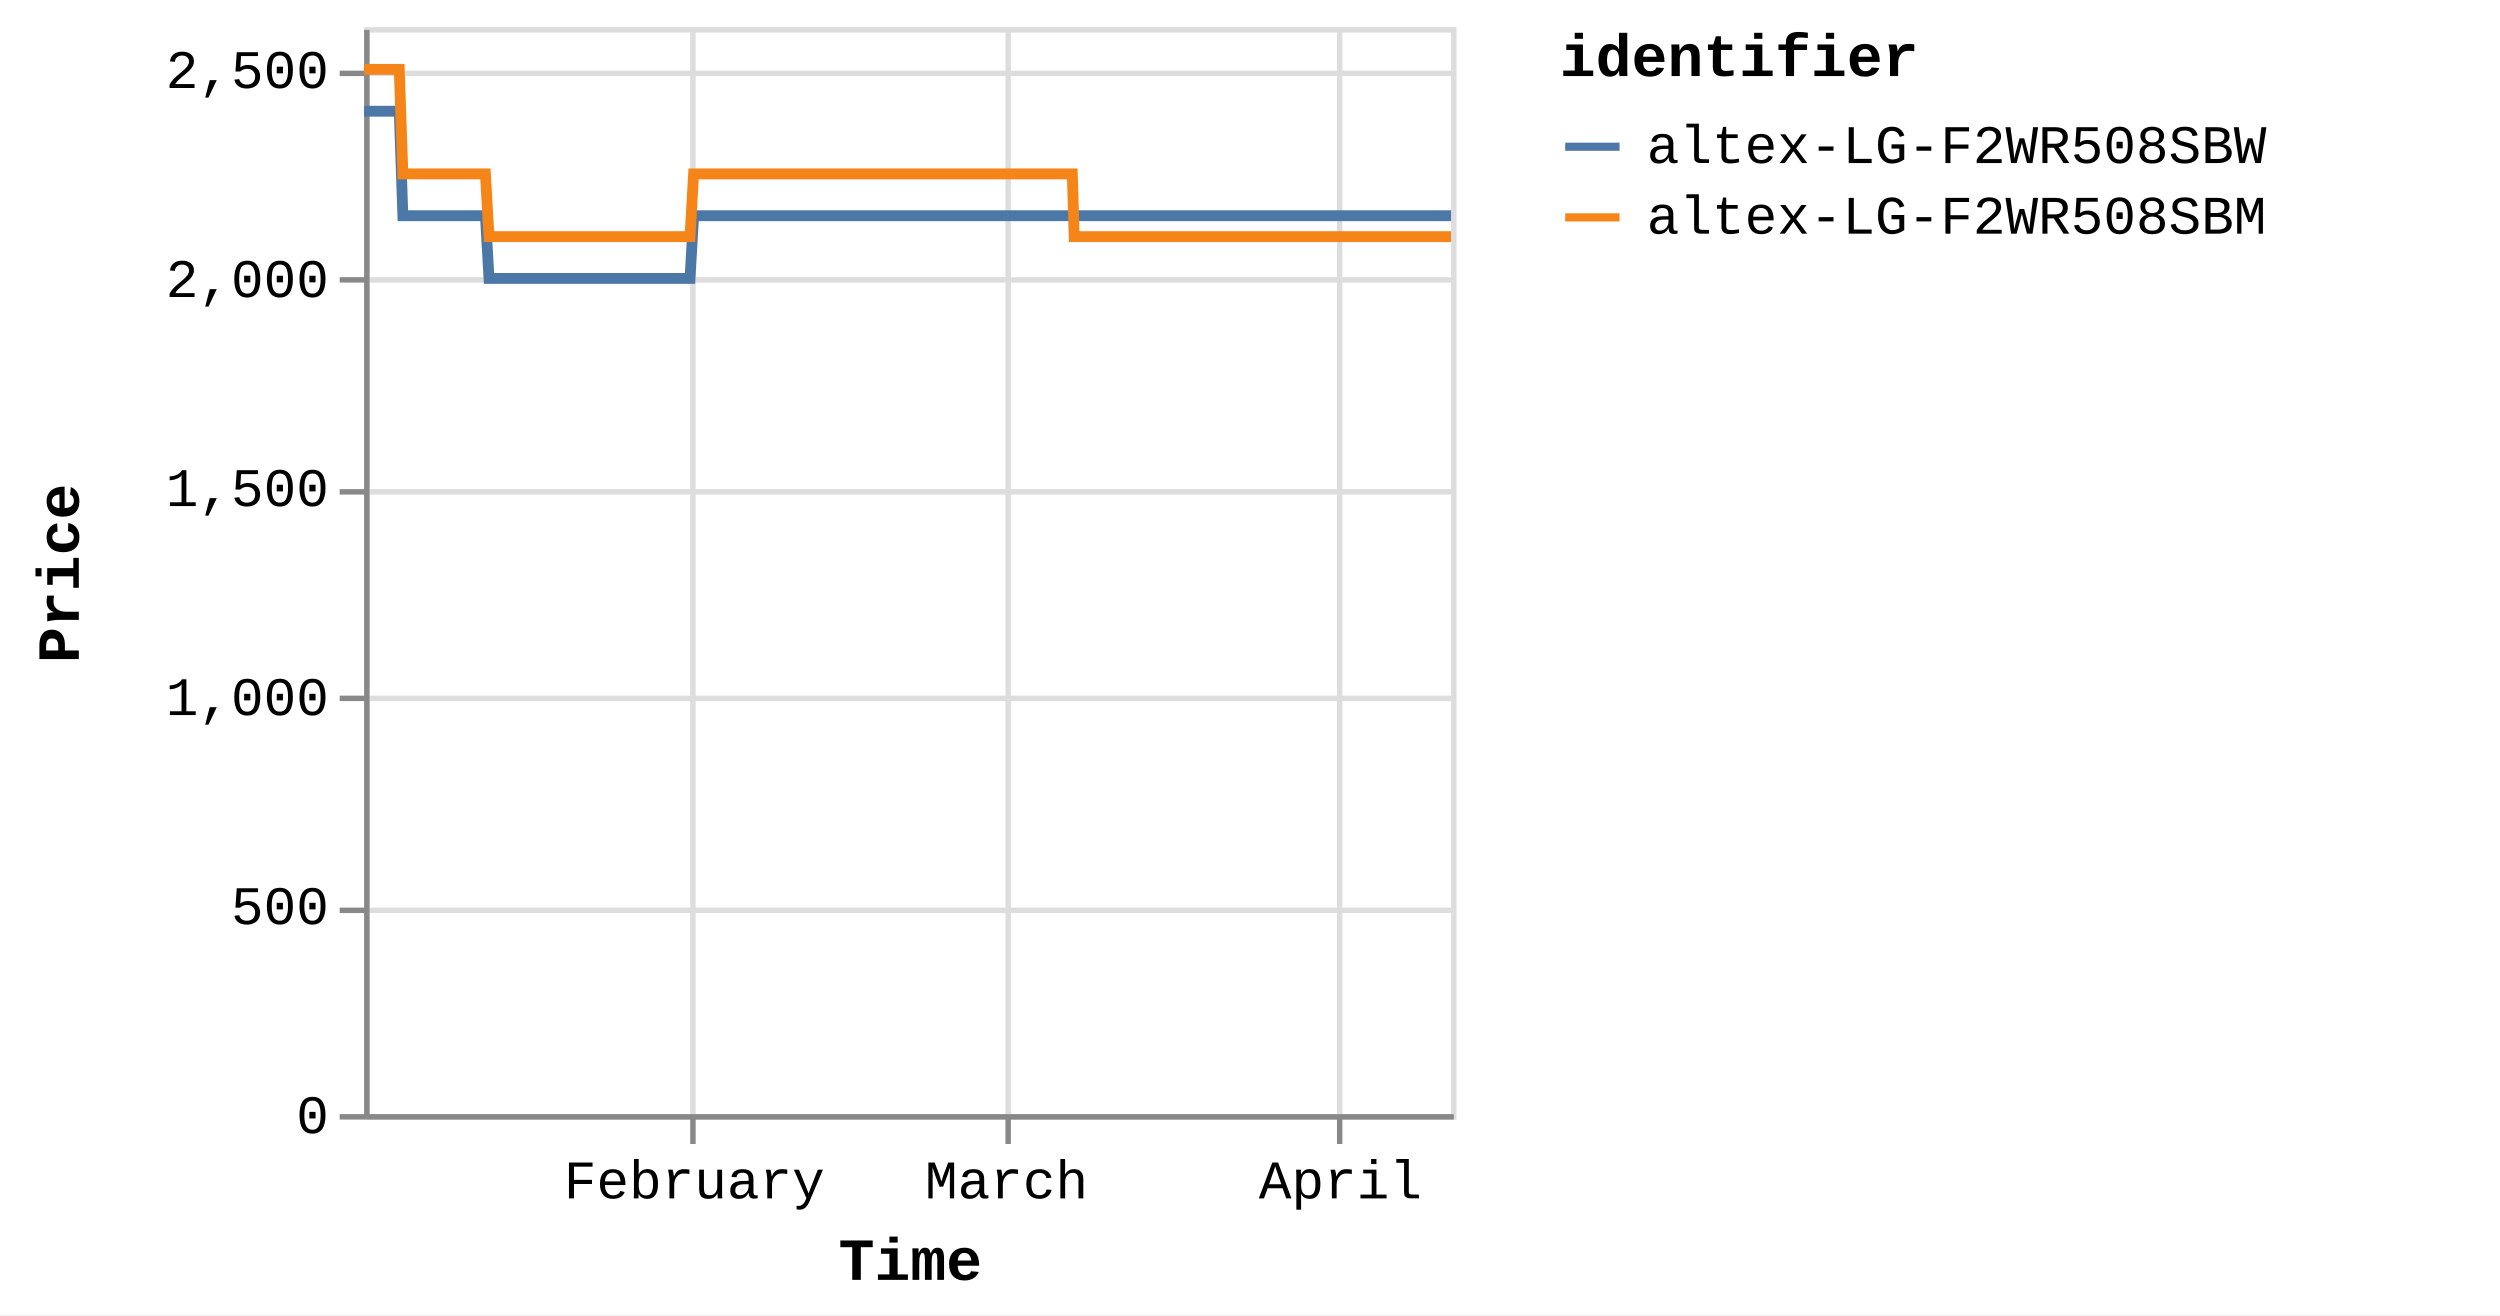
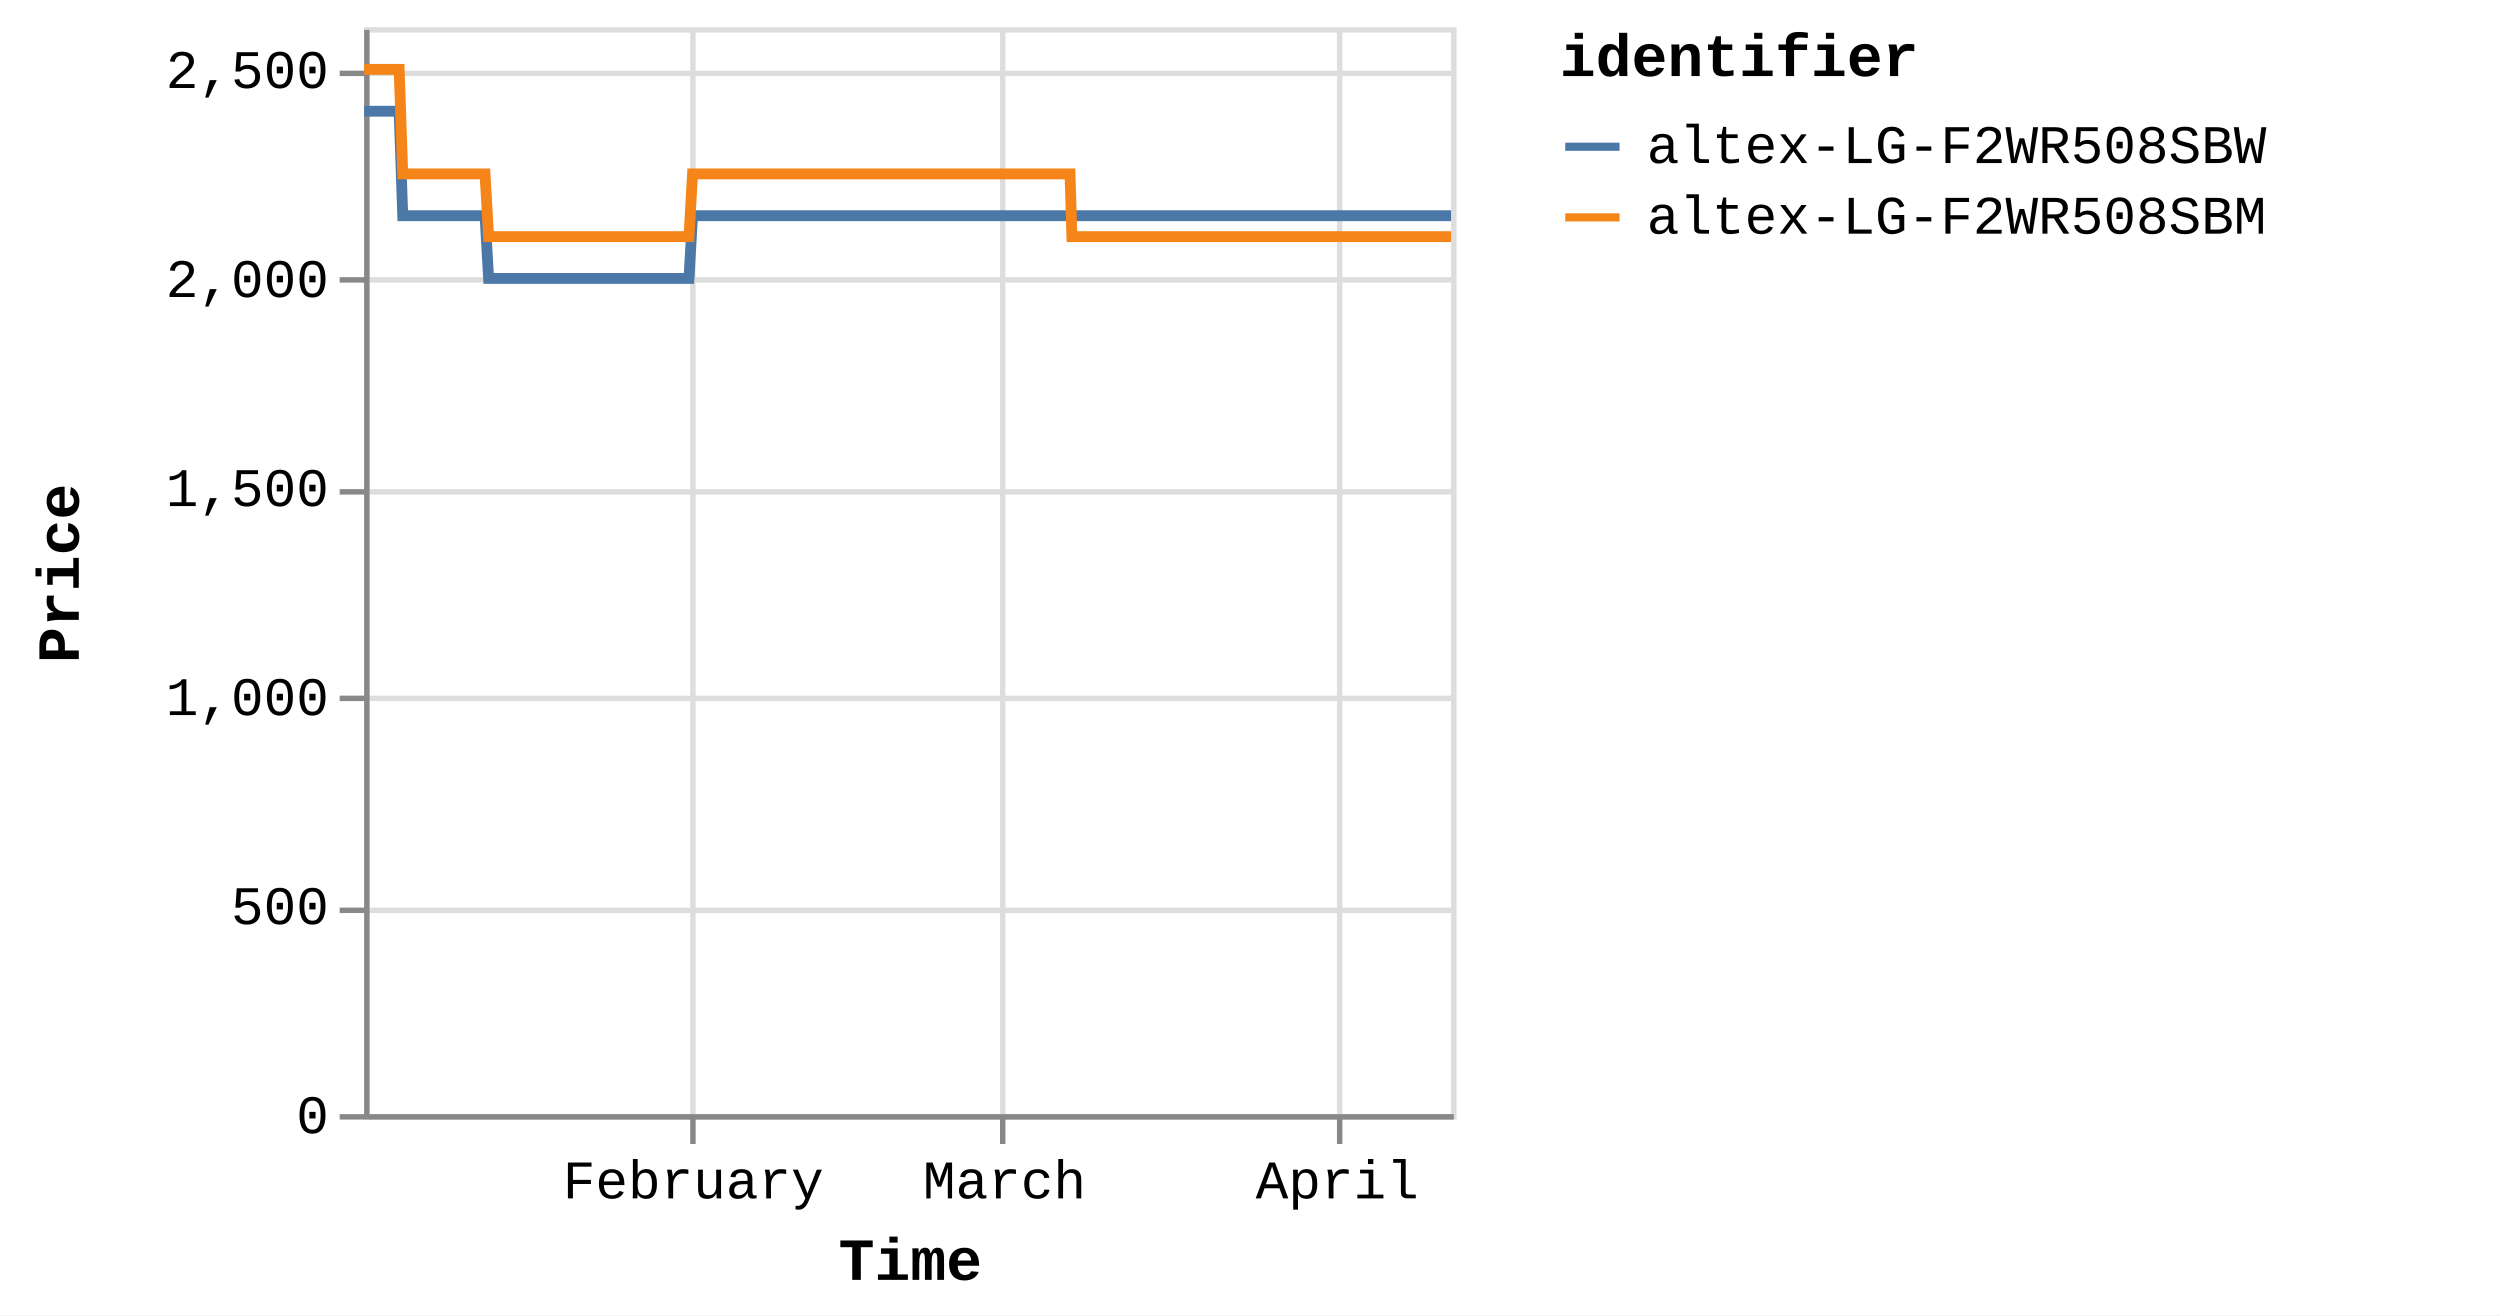
<svg xmlns="http://www.w3.org/2000/svg" version="1.1" class="marks" width="460" height="242" viewBox="0 0 460 242">
  <rect width="460" height="242" fill="white" />
  <g fill="none" stroke-miterlimit="10" transform="translate(67,5)">
    <g class="mark-group role-frame root" role="graphics-object" aria-roledescription="group mark container">
      <g transform="translate(0,0)">
        <path class="background" aria-hidden="true" d="M0.5,0.5h200v200h-200Z" stroke="#ddd" />
        <g>
          <g class="mark-group role-axis" aria-hidden="true">
            <g transform="translate(0.5,200.5)">
              <path class="background" aria-hidden="true" d="M0,0h0v0h0Z" pointer-events="none" />
              <g>
                <g class="mark-rule role-axis-grid" pointer-events="none">
                  <line transform="translate(60,-200)" x2="0" y2="200" stroke="#ddd" stroke-width="1" opacity="1" />
-                   <line transform="translate(118,-200)" x2="0" y2="200" stroke="#ddd" stroke-width="1" opacity="1" />
+                   <line transform="translate(117,-200)" x2="0" y2="200" stroke="#ddd" stroke-width="1" opacity="1" />
                  <line transform="translate(179,-200)" x2="0" y2="200" stroke="#ddd" stroke-width="1" opacity="1" />
                </g>
              </g>
              <path class="foreground" aria-hidden="true" d="" pointer-events="none" display="none" />
            </g>
          </g>
          <g class="mark-group role-axis" aria-hidden="true">
            <g transform="translate(0.5,0.5)">
              <path class="background" aria-hidden="true" d="M0,0h0v0h0Z" pointer-events="none" />
              <g>
                <g class="mark-rule role-axis-grid" pointer-events="none">
                  <line transform="translate(0,200)" x2="200" y2="0" stroke="#ddd" stroke-width="1" opacity="1" />
                  <line transform="translate(0,162)" x2="200" y2="0" stroke="#ddd" stroke-width="1" opacity="1" />
                  <line transform="translate(0,123)" x2="200" y2="0" stroke="#ddd" stroke-width="1" opacity="1" />
                  <line transform="translate(0,85)" x2="200" y2="0" stroke="#ddd" stroke-width="1" opacity="1" />
                  <line transform="translate(0,46)" x2="200" y2="0" stroke="#ddd" stroke-width="1" opacity="1" />
                  <line transform="translate(0,8)" x2="200" y2="0" stroke="#ddd" stroke-width="1" opacity="1" />
                </g>
              </g>
              <path class="foreground" aria-hidden="true" d="" pointer-events="none" display="none" />
            </g>
          </g>
-           <g class="mark-group role-axis" role="graphics-symbol" aria-roledescription="axis" aria-label="X-axis titled 'Time' for a time scale with values from Monday, 01 January 2024, 2:19:43 PM to Thursday, 11 April 2024, 12:49:28 PM">
+           <g class="mark-group role-axis" role="graphics-symbol" aria-roledescription="axis" aria-label="X-axis titled 'Time' for a time scale with values from Monday, 01 January 2024, 2:19:43 PM to Thursday, 11 April 2024, 8:39:11 PM">
            <g transform="translate(0.5,200.5)">
              <path class="background" aria-hidden="true" d="M0,0h0v0h0Z" pointer-events="none" />
              <g>
                <g class="mark-rule role-axis-tick" pointer-events="none">
                  <line transform="translate(60,0)" x2="0" y2="5" stroke="#888" stroke-width="1" opacity="1" />
-                   <line transform="translate(118,0)" x2="0" y2="5" stroke="#888" stroke-width="1" opacity="1" />
+                   <line transform="translate(117,0)" x2="0" y2="5" stroke="#888" stroke-width="1" opacity="1" />
                  <line transform="translate(179,0)" x2="0" y2="5" stroke="#888" stroke-width="1" opacity="1" />
                </g>
                <g class="mark-text role-axis-label" pointer-events="none">
-                   <text text-anchor="middle" transform="translate(60.24128,15)" font-family="Liberation Mono" font-size="10px" fill="#000" opacity="1">February</text>
-                   <text text-anchor="middle" transform="translate(117.7027,15)" font-family="Liberation Mono" font-size="10px" fill="#000" opacity="1">March</text>
-                   <text text-anchor="middle" transform="translate(179.1269,15)" font-family="Liberation Mono" font-size="10px" fill="#000" opacity="1">April</text>
+                   <text text-anchor="middle" transform="translate(60.04723,15)" font-family="Liberation Mono" font-size="10px" fill="#000" opacity="1">February</text>
+                   <text text-anchor="middle" transform="translate(117.3235,15)" font-family="Liberation Mono" font-size="10px" fill="#000" opacity="1">March</text>
+                   <text text-anchor="middle" transform="translate(178.5499,15)" font-family="Liberation Mono" font-size="10px" fill="#000" opacity="1">April</text>
                </g>
                <g class="mark-rule role-axis-domain" pointer-events="none">
                  <line transform="translate(0,0)" x2="200" y2="0" stroke="#888" stroke-width="1" opacity="1" />
                </g>
                <g class="mark-text role-axis-title" pointer-events="none">
                  <text text-anchor="middle" transform="translate(100,30)" font-family="Liberation Mono" font-size="11px" font-weight="bold" fill="#000" opacity="1">Time</text>
                </g>
              </g>
              <path class="foreground" aria-hidden="true" d="" pointer-events="none" display="none" />
            </g>
          </g>
          <g class="mark-group role-axis" role="graphics-symbol" aria-roledescription="axis" aria-label="Y-axis titled 'Price' for a linear scale with values from 0 to 2,600">
            <g transform="translate(0.5,0.5)">
              <path class="background" aria-hidden="true" d="M0,0h0v0h0Z" pointer-events="none" />
              <g>
                <g class="mark-rule role-axis-tick" pointer-events="none">
                  <line transform="translate(0,200)" x2="-5" y2="0" stroke="#888" stroke-width="1" opacity="1" />
                  <line transform="translate(0,162)" x2="-5" y2="0" stroke="#888" stroke-width="1" opacity="1" />
                  <line transform="translate(0,123)" x2="-5" y2="0" stroke="#888" stroke-width="1" opacity="1" />
                  <line transform="translate(0,85)" x2="-5" y2="0" stroke="#888" stroke-width="1" opacity="1" />
                  <line transform="translate(0,46)" x2="-5" y2="0" stroke="#888" stroke-width="1" opacity="1" />
                  <line transform="translate(0,8)" x2="-5" y2="0" stroke="#888" stroke-width="1" opacity="1" />
                </g>
                <g class="mark-text role-axis-label" pointer-events="none">
                  <text text-anchor="end" transform="translate(-7,203)" font-family="Liberation Mono" font-size="10px" fill="#000" opacity="1">0</text>
                  <text text-anchor="end" transform="translate(-7,164.5385)" font-family="Liberation Mono" font-size="10px" fill="#000" opacity="1">500</text>
                  <text text-anchor="end" transform="translate(-7,126.0769)" font-family="Liberation Mono" font-size="10px" fill="#000" opacity="1">1,000</text>
                  <text text-anchor="end" transform="translate(-7,87.61538)" font-family="Liberation Mono" font-size="10px" fill="#000" opacity="1">1,500</text>
                  <text text-anchor="end" transform="translate(-7,49.15385)" font-family="Liberation Mono" font-size="10px" fill="#000" opacity="1">2,000</text>
                  <text text-anchor="end" transform="translate(-7,10.69231)" font-family="Liberation Mono" font-size="10px" fill="#000" opacity="1">2,500</text>
                </g>
                <g class="mark-rule role-axis-domain" pointer-events="none">
                  <line transform="translate(0,200)" x2="0" y2="-200" stroke="#888" stroke-width="1" opacity="1" />
                </g>
                <g class="mark-text role-axis-title" pointer-events="none">
                  <text text-anchor="middle" transform="translate(-51,100) rotate(-90) translate(0,-2)" font-family="Liberation Mono" font-size="11px" font-weight="bold" fill="#000" opacity="1">Price</text>
                </g>
              </g>
              <path class="foreground" aria-hidden="true" d="" pointer-events="none" display="none" />
            </g>
          </g>
          <g class="mark-group role-scope pathgroup" role="graphics-object" aria-roledescription="group mark container">
            <g transform="translate(0,0)">
              <path class="background" aria-hidden="true" d="M0,0h200v200h-200Z" />
              <g>
                <g class="mark-line role-mark marks" role="graphics-object" aria-roledescription="line mark container">
-                   <path aria-label="Time: Jan 01, 2024; Price: 2399; identifier: altex-LG-F2WR508SBW" role="graphics-symbol" aria-roledescription="line mark" d="M0,15.462L0.207,15.462L0.521,15.462L1.182,15.462L1.512,15.462L1.859,15.462L2.175,15.462L2.502,15.462L3.163,15.462L3.494,15.462L3.841,15.462L4.157,15.462L4.483,15.462L5.145,15.462L5.475,15.462L5.822,15.462L6.14,15.462L6.466,15.462L7.127,34.692L7.457,34.692L7.804,34.692L8.121,34.692L8.447,34.692L9.108,34.692L9.438,34.692L9.784,34.692L10.101,34.692L10.428,34.692L11.091,34.692L11.419,34.692L11.765,34.692L12.082,34.692L12.41,34.692L13.072,34.692L13.403,34.692L13.75,34.692L14.066,34.692L14.391,34.692L15.054,34.692L15.384,34.692L15.735,34.692L16.048,34.692L16.372,34.692L17.035,34.692L17.365,34.692L17.713,34.692L18.028,34.692L18.354,34.692L19.016,34.692L19.346,34.692L19.695,34.692L20.011,34.692L20.335,34.692L20.997,34.692L21.328,34.692L21.675,34.692L21.991,34.692L22.317,34.692L22.978,46.231L23.307,46.231L23.653,46.231L23.971,46.231L24.298,46.231L24.961,46.231L25.289,46.231L25.635,46.231L25.952,46.231L26.279,46.231L26.942,46.231L27.273,46.231L27.622,46.231L27.937,46.231L28.261,46.231L28.923,46.231L29.255,46.231L29.602,46.231L29.919,46.231L30.242,46.231L30.904,46.231L31.236,46.231L31.584,46.231L31.899,46.231L32.224,46.231L32.885,46.231L33.216,46.231L33.564,46.231L33.88,46.231L34.206,46.231L34.867,46.231L35.198,46.231L35.546,46.231L35.863,46.231L36.187,46.231L36.849,46.231L37.177,46.231L37.524,46.231L37.842,46.231L38.169,46.231L38.829,46.231L39.159,46.231L39.505,46.231L39.822,46.231L40.15,46.231L40.813,46.231L41.144,46.231L41.493,46.231L41.806,46.231L42.131,46.231L42.793,46.231L43.125,46.231L43.473,46.231L43.789,46.231L44.112,46.231L44.775,46.231L45.106,46.231L45.455,46.231L45.77,46.231L46.094,46.231L46.757,46.231L47.087,46.231L47.436,46.231L47.753,46.231L48.075,46.231L48.737,46.231L49.068,46.231L49.41,46.231L49.727,46.231L50.058,46.231L50.717,46.231L51.048,46.231L51.387,46.231L51.708,46.231L52.038,46.231L52.699,46.231L53.029,46.231L53.37,46.231L53.689,46.231L54.02,46.231L54.68,46.231L55.011,46.231L55.354,46.231L55.671,46.231L56.001,46.231L56.661,46.231L56.992,46.231L57.335,46.231L57.657,46.231L57.982,46.231L58.642,46.231L58.973,46.231L59.317,46.231L59.634,46.231L59.964,46.231L60.624,34.692L60.955,34.692L61.299,34.692L61.615,34.692L61.945,34.692L62.606,34.692L62.936,34.692L63.279,34.692L63.596,34.692L63.927,34.692L64.587,34.692L64.918,34.692L65.258,34.692L65.578,34.692L65.909,34.692L66.57,34.692L66.899,34.692L67.239,34.692L67.559,34.692L67.889,34.692L68.55,34.692L68.881,34.692L69.225,34.692L69.541,34.692L69.871,34.692L70.531,34.692L70.862,34.692L71.206,34.692L71.523,34.692L71.852,34.692L72.513,34.692L72.843,34.692L73.186,34.692L73.506,34.692L73.834,34.692L74.494,34.692L74.825,34.692L75.168,34.692L75.486,34.692L75.815,34.692L76.476,34.692L76.807,34.692L77.148,34.692L77.467,34.692L77.798,34.692L78.457,34.692L78.787,34.692L79.129,34.692L79.448,34.692L79.778,34.692L80.44,34.692L80.769,34.692L81.109,34.692L81.429,34.692L81.759,34.692L82.42,34.692L82.75,34.692L83.095,34.692L83.411,34.692L83.741,34.692L84.401,34.692L84.732,34.692L85.075,34.692L85.397,34.692L85.722,34.692L86.383,34.692L86.713,34.692L87.057,34.692L87.375,34.692L87.703,34.692L88.694,34.692L89.038,34.692L89.355,34.692L89.686,34.692L90.346,34.692L90.676,34.692L91.019,34.692L91.338,34.692L91.667,34.692L92.328,34.692L92.657,34.692L92.998,34.692L93.318,34.692L93.648,34.692L94.309,34.692L94.64,34.692L94.98,34.692L95.3,34.692L95.63,34.692L96.29,34.692L96.621,34.692L96.965,34.692L97.285,34.692L97.611,34.692L98.272,34.692L98.602,34.692L98.944,34.692L99.263,34.692L99.593,34.692L100.253,34.692L100.583,34.692L100.927,34.692L101.245,34.692L101.574,34.692L102.234,34.692L102.564,34.692L102.908,34.692L103.226,34.692L103.556,34.692L104.216,34.692L104.546,34.692L104.888,34.692L105.206,34.692L105.538,34.692L106.197,34.692L106.527,34.692L106.867,34.692L107.188,34.692L107.517,34.692L108.178,34.692L108.509,34.692L108.849,34.692L109.171,34.692L109.499,34.692L110.16,34.692L110.491,34.692L110.834,34.692L111.152,34.692L111.481,34.692L112.141,34.692L112.472,34.692L112.815,34.692L113.133,34.692L113.462,34.692L114.123,34.692L114.453,34.692L114.796,34.692L115.115,34.692L115.444,34.692L116.104,34.692L116.434,34.692L116.776,34.692L117.095,34.692L117.425,34.692L118.085,34.692L118.417,34.692L118.759,34.692L119.077,34.692L119.407,34.692L120.067,34.692L120.398,34.692L120.74,34.692L121.058,34.692L121.388,34.692L122.049,34.692L122.378,34.692L122.719,34.692L123.039,34.692L123.37,34.692L124.06,34.692L124.511,34.692L124.709,34.692L125.023,34.692L125.351,34.692L126.011,34.692L126.341,34.692L126.687,34.692L127.003,34.692L127.332,34.692L127.993,34.692L128.326,34.692L128.668,34.692L128.986,34.692L129.314,34.692L129.974,34.692L130.305,34.692L130.648,34.692L130.965,34.692L131.296,34.692L131.956,34.692L132.291,34.692L132.629,34.692L132.946,34.692L133.276,34.692L133.937,34.692L134.268,34.692L134.607,34.692L134.929,34.692L135.258,34.692L135.918,34.692L136.251,34.692L136.589,34.692L136.91,34.692L137.239,34.692L137.901,34.692L138.23,34.692L138.575,34.692L138.893,34.692L139.221,34.692L139.882,34.692L140.212,34.692L140.556,34.692L140.875,34.692L141.202,34.692L141.863,34.692L142.195,34.692L142.538,34.692L142.854,34.692L143.184,34.692L143.844,34.692L144.175,34.692L144.519,34.692L144.836,34.692L145.165,34.692L145.825,34.692L146.158,34.692L146.499,34.692L146.817,34.692L147.146,34.692L147.807,34.692L148.139,34.692L148.48,34.692L148.798,34.692L149.129,34.692L149.788,34.692L150.121,34.692L150.46,34.692L150.779,34.692L151.11,34.692L151.77,34.692L152.1,34.692L152.447,34.692L152.764,34.692L153.093,34.692L153.752,34.692L154.082,34.692L154.425,34.692L154.746,34.692L155.072,34.692L155.733,34.692L156.064,34.692L156.407,34.692L156.728,34.692L157.055,34.692L157.714,34.692L158.046,34.692L158.39,34.692L158.71,34.692L159.035,34.692L159.696,34.692L160.026,34.692L160.37,34.692L160.688,34.692L161.017,34.692L161.677,34.692L162.007,34.692L162.35,34.692L162.668,34.692L162.998,34.692L163.659,34.692L163.989,34.692L164.333,34.692L164.649,34.692L164.979,34.692L165.64,34.692L165.97,34.692L166.314,34.692L166.632,34.692L166.961,34.692L167.621,34.692L167.954,34.692L168.296,34.692L168.615,34.692L168.942,34.692L169.605,34.692L169.934,34.692L170.279,34.692L170.598,34.692L170.924,34.692L171.584,34.692L171.914,34.692L172.26,34.692L172.577,34.692L172.905,34.692L173.566,34.692L173.896,34.692L174.241,34.692L174.558,34.692L174.886,34.692L175.547,34.692L175.877,34.692L176.218,34.692L176.539,34.692L176.869,34.692L177.529,34.692L177.861,34.692L178.201,34.692L178.521,34.692L178.85,34.692L179.509,34.692L179.843,34.692L180.187,34.692L180.506,34.692L180.831,34.692L181.493,34.692L181.823,34.692L182.168,34.692L182.486,34.692L182.812,34.692L183.472,34.692L183.803,34.692L184.147,34.692L184.467,34.692L184.794,34.692L185.455,34.692L185.786,34.692L186.129,34.692L186.447,34.692L186.776,34.692L187.439,34.692L188.11,34.692L188.428,34.692L188.758,34.692L189.418,34.692L189.748,34.692L190.088,34.692L190.408,34.692L190.738,34.692L191.398,34.692L191.729,34.692L192.071,34.692L192.389,34.692L192.719,34.692L193.381,34.692L193.71,34.692L194.055,34.692L194.374,34.692L194.701,34.692L195.362,34.692L195.691,34.692L196.037,34.692L196.354,34.692L196.682,34.692L197.343,34.692L197.675,34.692L198.019,34.692L198.339,34.692L198.666,34.692L199.326,34.692L199.657,34.692L200,34.692" stroke="#4c78a8" stroke-width="2" />
+                   <path aria-label="Time: Jan 01, 2024; Price: 2399; identifier: altex-LG-F2WR508SBW" role="graphics-symbol" aria-roledescription="line mark" d="M0,15.462L0.207,15.462L0.52,15.462L1.178,15.462L1.507,15.462L1.853,15.462L2.168,15.462L2.494,15.462L3.153,15.462L3.482,15.462L3.829,15.462L4.143,15.462L4.469,15.462L5.128,15.462L5.458,15.462L5.803,15.462L6.121,15.462L6.445,15.462L7.104,34.692L7.433,34.692L7.779,34.692L8.095,34.692L8.419,34.692L9.079,34.692L9.407,34.692L9.752,34.692L10.068,34.692L10.394,34.692L11.055,34.692L11.382,34.692L11.727,34.692L12.043,34.692L12.37,34.692L13.03,34.692L13.36,34.692L13.706,34.692L14.021,34.692L14.344,34.692L15.005,34.692L15.334,34.692L15.685,34.692L15.997,34.692L16.32,34.692L16.98,34.692L17.309,34.692L17.656,34.692L17.97,34.692L18.295,34.692L18.955,34.692L19.284,34.692L19.632,34.692L19.946,34.692L20.27,34.692L20.93,34.692L21.259,34.692L21.605,34.692L21.921,34.692L22.245,34.692L22.904,46.231L23.232,46.231L23.577,46.231L23.894,46.231L24.22,46.231L24.88,46.231L25.207,46.231L25.552,46.231L25.868,46.231L26.195,46.231L26.855,46.231L27.185,46.231L27.533,46.231L27.847,46.231L28.17,46.231L28.83,46.231L29.16,46.231L29.507,46.231L29.822,46.231L30.145,46.231L30.805,46.231L31.135,46.231L31.482,46.231L31.797,46.231L32.12,46.231L32.779,46.231L33.109,46.231L33.456,46.231L33.77,46.231L34.096,46.231L34.755,46.231L35.085,46.231L35.432,46.231L35.747,46.231L36.07,46.231L36.73,46.231L37.057,46.231L37.403,46.231L37.72,46.231L38.046,46.231L38.704,46.231L39.033,46.231L39.378,46.231L39.694,46.231L40.02,46.231L40.682,46.231L41.012,46.231L41.359,46.231L41.672,46.231L41.995,46.231L42.656,46.231L42.986,46.231L43.333,46.231L43.648,46.231L43.97,46.231L44.631,46.231L44.961,46.231L45.308,46.231L45.622,46.231L45.946,46.231L46.607,46.231L46.935,46.231L47.283,46.231L47.599,46.231L47.92,46.231L48.58,46.231L48.91,46.231L49.251,46.231L49.567,46.231L49.896,46.231L50.554,46.231L50.884,46.231L51.222,46.231L51.541,46.231L51.87,46.231L52.529,46.231L52.858,46.231L53.198,46.231L53.516,46.231L53.846,46.231L54.504,46.231L54.834,46.231L55.176,46.231L55.492,46.231L55.821,46.231L56.478,46.231L56.808,46.231L57.15,46.231L57.471,46.231L57.795,46.231L58.454,46.231L58.783,46.231L59.126,46.231L59.442,46.231L59.77,46.231L60.429,34.692L60.758,34.692L61.101,34.692L61.416,34.692L61.745,34.692L62.405,34.692L62.733,34.692L63.075,34.692L63.391,34.692L63.721,34.692L64.379,34.692L64.708,34.692L65.048,34.692L65.366,34.692L65.697,34.692L66.356,34.692L66.684,34.692L67.023,34.692L67.341,34.692L67.671,34.692L68.329,34.692L68.659,34.692L69.002,34.692L69.317,34.692L69.646,34.692L70.304,34.692L70.633,34.692L70.976,34.692L71.292,34.692L71.621,34.692L72.279,34.692L72.609,34.692L72.951,34.692L73.269,34.692L73.596,34.692L74.254,34.692L74.584,34.692L74.926,34.692L75.243,34.692L75.571,34.692L76.23,34.692L76.559,34.692L76.9,34.692L77.218,34.692L77.547,34.692L78.204,34.692L78.533,34.692L78.874,34.692L79.192,34.692L79.521,34.692L80.181,34.692L80.509,34.692L80.848,34.692L81.167,34.692L81.496,34.692L82.155,34.692L82.484,34.692L82.828,34.692L83.143,34.692L83.471,34.692L84.129,34.692L84.459,34.692L84.8,34.692L85.122,34.692L85.446,34.692L86.105,34.692L86.434,34.692L86.776,34.692L87.093,34.692L87.421,34.692L88.409,34.692L88.751,34.692L89.068,34.692L89.397,34.692L90.055,34.692L90.384,34.692L90.726,34.692L91.044,34.692L91.371,34.692L92.031,34.692L92.359,34.692L92.698,34.692L93.017,34.692L93.346,34.692L94.005,34.692L94.336,34.692L94.674,34.692L94.993,34.692L95.322,34.692L95.98,34.692L96.31,34.692L96.653,34.692L96.971,34.692L97.296,34.692L97.956,34.692L98.284,34.692L98.626,34.692L98.944,34.692L99.272,34.692L99.93,34.692L100.259,34.692L100.602,34.692L100.919,34.692L101.247,34.692L101.905,34.692L102.234,34.692L102.577,34.692L102.894,34.692L103.222,34.692L103.88,34.692L104.209,34.692L104.55,34.692L104.867,34.692L105.198,34.692L105.855,34.692L106.184,34.692L106.523,34.692L106.842,34.692L107.171,34.692L107.83,34.692L108.16,34.692L108.498,34.692L108.819,34.692L109.146,34.692L109.805,34.692L110.135,34.692L110.477,34.692L110.794,34.692L111.122,34.692L111.78,34.692L112.11,34.692L112.451,34.692L112.769,34.692L113.097,34.692L113.755,34.692L114.084,34.692L114.426,34.692L114.745,34.692L115.072,34.692L115.73,34.692L116.059,34.692L116.4,34.692L116.717,34.692L117.047,34.692L117.705,34.692L118.036,34.692L118.377,34.692L118.693,34.692L119.022,34.692L119.68,34.692L120.01,34.692L120.351,34.692L120.668,34.692L120.997,34.692L121.656,34.692L121.984,34.692L122.324,34.692L122.643,34.692L122.972,34.692L123.661,34.692L124.11,34.692L124.307,34.692L124.62,34.692L124.947,34.692L125.605,34.692L125.934,34.692L126.279,34.692L126.593,34.692L126.922,34.692L127.58,34.692L127.912,34.692L128.253,34.692L128.571,34.692L128.897,34.692L129.555,34.692L129.885,34.692L130.227,34.692L130.543,34.692L130.873,34.692L131.531,34.692L131.865,34.692L132.202,34.692L132.518,34.692L132.847,34.692L133.506,34.692L133.835,34.692L134.173,34.692L134.495,34.692L134.822,34.692L135.481,34.692L135.812,34.692L136.149,34.692L136.469,34.692L136.797,34.692L137.457,34.692L137.785,34.692L138.128,34.692L138.446,34.692L138.773,34.692L139.431,34.692L139.76,34.692L140.103,34.692L140.421,34.692L140.747,34.692L141.406,34.692L141.737,34.692L142.079,34.692L142.394,34.692L142.722,34.692L143.381,34.692L143.71,34.692L144.054,34.692L144.37,34.692L144.698,34.692L145.356,34.692L145.687,34.692L146.027,34.692L146.344,34.692L146.672,34.692L147.331,34.692L147.662,34.692L148.001,34.692L148.319,34.692L148.649,34.692L149.306,34.692L149.637,34.692L149.976,34.692L150.293,34.692L150.623,34.692L151.281,34.692L151.61,34.692L151.956,34.692L152.272,34.692L152.6,34.692L153.257,34.692L153.585,34.692L153.928,34.692L154.248,34.692L154.572,34.692L155.231,34.692L155.561,34.692L155.903,34.692L156.223,34.692L156.549,34.692L157.206,34.692L157.537,34.692L157.88,34.692L158.198,34.692L158.523,34.692L159.181,34.692L159.51,34.692L159.853,34.692L160.17,34.692L160.498,34.692L161.157,34.692L161.485,34.692L161.827,34.692L162.144,34.692L162.473,34.692L163.131,34.692L163.461,34.692L163.804,34.692L164.119,34.692L164.448,34.692L165.107,34.692L165.436,34.692L165.779,34.692L166.095,34.692L166.423,34.692L167.081,34.692L167.413,34.692L167.754,34.692L168.072,34.692L168.398,34.692L169.059,34.692L169.387,34.692L169.73,34.692L170.048,34.692L170.373,34.692L171.031,34.692L171.361,34.692L171.705,34.692L172.021,34.692L172.348,34.692L173.007,34.692L173.336,34.692L173.68,34.692L173.996,34.692L174.323,34.692L174.981,34.692L175.311,34.692L175.65,34.692L175.97,34.692L176.3,34.692L176.957,34.692L177.288,34.692L177.627,34.692L177.946,34.692L178.273,34.692L178.931,34.692L179.263,34.692L179.606,34.692L179.924,34.692L180.248,34.692L180.908,34.692L181.237,34.692L181.581,34.692L181.898,34.692L182.223,34.692L182.881,34.692L183.211,34.692L183.554,34.692L183.873,34.692L184.198,34.692L184.858,34.692L185.187,34.692L185.53,34.692L185.846,34.692L186.174,34.692L186.835,34.692L187.504,34.692L187.821,34.692L188.15,34.692L188.808,34.692L189.137,34.692L189.476,34.692L189.795,34.692L190.124,34.692L190.782,34.692L191.111,34.692L191.452,34.692L191.769,34.692L192.099,34.692L192.758,34.692L193.086,34.692L193.43,34.692L193.748,34.692L194.074,34.692L194.732,34.692L195.061,34.692L195.405,34.692L195.722,34.692L196.049,34.692L196.707,34.692L197.038,34.692L197.381,34.692L197.7,34.692L198.026,34.692L198.684,34.692L199.014,34.692L199.356,34.692L200,34.692" stroke="#4c78a8" stroke-width="2" />
                </g>
              </g>
              <path class="foreground" aria-hidden="true" d="" display="none" />
            </g>
            <g transform="translate(0,0)">
              <path class="background" aria-hidden="true" d="M0,0h200v200h-200Z" />
              <g>
                <g class="mark-line role-mark marks" role="graphics-object" aria-roledescription="line mark container">
-                   <path aria-label="Time: Jan 01, 2024; Price: 2499; identifier: altex-LG-F2WR508SBM" role="graphics-symbol" aria-roledescription="line mark" d="M0,7.769L0.207,7.769L0.521,7.769L1.182,7.769L1.512,7.769L1.859,7.769L2.175,7.769L2.502,7.769L3.163,7.769L3.494,7.769L3.841,7.769L4.157,7.769L4.484,7.769L5.145,7.769L5.475,7.769L5.822,7.769L6.141,7.769L6.466,7.769L7.127,27L7.457,27L7.804,27L8.121,27L8.447,27L9.108,27L9.438,27L9.784,27L10.101,27L10.428,27L11.091,27L11.419,27L11.765,27L12.082,27L12.41,27L13.072,27L13.403,27L13.75,27L14.066,27L14.391,27L15.054,27L15.384,27L15.735,27L16.048,27L16.372,27L17.035,27L17.365,27L17.713,27L18.028,27L18.354,27L19.016,27L19.347,27L19.695,27L20.011,27L20.335,27L20.997,27L21.328,27L21.675,27L21.992,27L22.317,27L22.978,38.538L23.307,38.538L23.653,38.538L23.971,38.538L24.298,38.538L24.961,38.538L25.289,38.538L25.635,38.538L25.952,38.538L26.28,38.538L26.942,38.538L27.273,38.538L27.622,38.538L27.937,38.538L28.261,38.538L28.923,38.538L29.255,38.538L29.602,38.538L29.919,38.538L30.242,38.538L30.904,38.538L31.236,38.538L31.584,38.538L31.9,38.538L32.224,38.538L32.886,38.538L33.216,38.538L33.564,38.538L33.88,38.538L34.206,38.538L34.868,38.538L35.198,38.538L35.546,38.538L35.863,38.538L36.187,38.538L36.849,38.538L37.177,38.538L37.524,38.538L37.842,38.538L38.169,38.538L38.829,38.538L39.159,38.538L39.505,38.538L39.823,38.538L40.15,38.538L40.813,38.538L41.144,38.538L41.493,38.538L41.806,38.538L42.131,38.538L42.794,38.538L43.125,38.538L43.473,38.538L43.789,38.538L44.112,38.538L44.775,38.538L45.106,38.538L45.455,38.538L45.77,38.538L46.094,38.538L46.757,38.538L47.087,38.538L47.436,38.538L47.753,38.538L48.075,38.538L48.737,38.538L49.068,38.538L49.41,38.538L49.727,38.538L50.058,38.538L50.717,38.538L51.048,38.538L51.387,38.538L51.708,38.538L52.038,38.538L52.699,38.538L53.029,38.538L53.37,38.538L53.689,38.538L54.02,38.538L54.68,38.538L55.011,38.538L55.354,38.538L55.671,38.538L56.001,38.538L56.661,38.538L56.992,38.538L57.335,38.538L57.657,38.538L57.982,38.538L58.643,38.538L58.973,38.538L59.317,38.538L59.634,38.538L59.964,38.538L60.624,27L60.955,27L61.299,27L61.615,27L61.945,27L62.606,27L62.936,27L63.279,27L63.596,27L63.927,27L64.587,27L64.918,27L65.258,27L65.578,27L65.909,27L66.57,27L66.899,27L67.239,27L67.559,27L67.889,27L68.55,27L68.881,27L69.225,27L69.541,27L69.871,27L70.531,27L70.862,27L71.206,27L71.523,27L71.852,27L72.513,27L72.844,27L73.186,27L73.506,27L73.834,27L74.494,27L74.825,27L75.168,27L75.487,27L75.815,27L76.476,27L76.807,27L77.148,27L77.467,27L77.798,27L78.457,27L78.787,27L79.129,27L79.448,27L79.778,27L80.44,27L80.769,27L81.11,27L81.429,27L81.759,27L82.42,27L82.75,27L83.096,27L83.411,27L83.741,27L84.401,27L84.732,27L85.075,27L85.397,27L85.723,27L86.383,27L86.713,27L87.057,27L87.375,27L87.703,27L88.695,27L89.038,27L89.356,27L89.686,27L90.346,27L90.676,27L91.02,27L91.338,27L91.667,27L92.328,27L92.657,27L92.998,27L93.318,27L93.648,27L94.309,27L94.64,27L94.98,27L95.3,27L95.63,27L96.29,27L96.622,27L96.965,27L97.285,27L97.611,27L98.273,27L98.602,27L98.944,27L99.263,27L99.593,27L100.253,27L100.584,27L100.927,27L101.245,27L101.574,27L102.234,27L102.564,27L102.908,27L103.226,27L103.556,27L104.216,27L104.546,27L104.888,27L105.206,27L105.539,27L106.197,27L106.527,27L106.867,27L107.188,27L107.517,27L108.178,27L108.509,27L108.849,27L109.171,27L109.499,27L110.16,27L110.491,27L110.834,27L111.152,27L111.481,27L112.141,27L112.472,27L112.815,27L113.133,27L113.462,27L114.123,27L114.453,27L114.796,27L115.115,27L115.444,27L116.104,27L116.434,27L116.776,27L117.095,27L117.425,27L118.085,27L118.417,27L118.759,27L119.077,27L119.407,27L120.067,27L120.398,27L120.74,27L121.058,27L121.388,27L122.049,27L122.379,27L122.719,27L123.039,27L123.37,27L124.06,27L124.512,27L124.709,27L125.023,27L125.351,27L126.011,27L126.341,27L126.687,27L127.003,27L127.332,27L127.993,27L128.326,27L128.668,27L128.986,27L129.314,27L129.974,27L130.305,27L130.648,38.538L130.965,38.538L131.296,38.538L131.956,38.538L132.291,38.538L132.629,38.538L132.946,38.538L133.276,38.538L133.938,38.538L134.268,38.538L134.607,38.538L134.93,38.538L135.258,38.538L135.919,38.538L136.251,38.538L136.589,38.538L136.91,38.538L137.239,38.538L137.902,38.538L138.23,38.538L138.575,38.538L138.893,38.538L139.221,38.538L139.882,38.538L140.212,38.538L140.556,38.538L140.875,38.538L141.202,38.538L141.863,38.538L142.195,38.538L142.538,38.538L142.854,38.538L143.184,38.538L143.844,38.538L144.175,38.538L144.519,38.538L144.836,38.538L145.165,38.538L145.825,38.538L146.158,38.538L146.499,38.538L146.817,38.538L147.146,38.538L147.807,38.538L148.139,38.538L148.48,38.538L148.798,38.538L149.129,38.538L149.788,38.538L150.121,38.538L150.46,38.538L150.779,38.538L151.11,38.538L151.77,38.538L152.1,38.538L152.447,38.538L152.764,38.538L153.093,38.538L153.752,38.538L154.082,38.538L154.425,38.538L154.746,38.538L155.072,38.538L155.733,38.538L156.064,38.538L156.407,38.538L156.728,38.538L157.055,38.538L157.714,38.538L158.046,38.538L158.39,38.538L158.71,38.538L159.035,38.538L159.696,38.538L160.026,38.538L160.37,38.538L160.688,38.538L161.017,38.538L161.677,38.538L162.007,38.538L162.35,38.538L162.668,38.538L162.998,38.538L163.659,38.538L163.989,38.538L164.333,38.538L164.649,38.538L164.979,38.538L165.64,38.538L165.97,38.538L166.314,38.538L166.632,38.538L166.961,38.538L167.621,38.538L167.954,38.538L168.296,38.538L168.615,38.538L168.942,38.538L169.605,38.538L169.935,38.538L170.279,38.538L170.598,38.538L170.924,38.538L171.584,38.538L171.915,38.538L172.26,38.538L172.577,38.538L172.905,38.538L173.566,38.538L173.896,38.538L174.241,38.538L174.558,38.538L174.887,38.538L175.547,38.538L175.877,38.538L176.218,38.538L176.539,38.538L176.87,38.538L177.529,38.538L177.861,38.538L178.201,38.538L178.521,38.538L178.85,38.538L179.509,38.538L179.843,38.538L180.187,38.538L180.506,38.538L180.831,38.538L181.493,38.538L181.823,38.538L182.168,38.538L182.486,38.538L182.812,38.538L183.473,38.538L183.803,38.538L184.147,38.538L184.467,38.538L184.794,38.538L185.455,38.538L185.786,38.538L186.129,38.538L186.447,38.538L186.776,38.538L187.439,38.538L188.11,38.538L188.428,38.538L188.758,38.538L189.418,38.538L189.748,38.538L190.088,38.538L190.408,38.538L190.738,38.538L191.398,38.538L191.729,38.538L192.071,38.538L192.389,38.538L192.719,38.538L193.381,38.538L193.71,38.538L194.056,38.538L194.374,38.538L194.701,38.538L195.362,38.538L195.692,38.538L196.037,38.538L196.355,38.538L196.682,38.538L197.343,38.538L197.675,38.538L198.019,38.538L198.339,38.538L198.666,38.538L199.326,38.538L199.657,38.538L200,38.538" stroke="#f58518" stroke-width="2" />
+                   <path aria-label="Time: Jan 01, 2024; Price: 2499; identifier: altex-LG-F2WR508SBM" role="graphics-symbol" aria-roledescription="line mark" d="M0,7.769L0.207,7.769L0.52,7.769L1.178,7.769L1.507,7.769L1.853,7.769L2.168,7.769L2.494,7.769L3.153,7.769L3.483,7.769L3.829,7.769L4.144,7.769L4.469,7.769L5.128,7.769L5.458,7.769L5.803,7.769L6.121,7.769L6.445,7.769L7.104,27L7.433,27L7.779,27L8.095,27L8.419,27L9.079,27L9.407,27L9.752,27L10.068,27L10.394,27L11.055,27L11.382,27L11.727,27L12.044,27L12.37,27L13.03,27L13.36,27L13.706,27L14.021,27L14.344,27L15.005,27L15.334,27L15.685,27L15.997,27L16.32,27L16.98,27L17.309,27L17.656,27L17.97,27L18.295,27L18.955,27L19.284,27L19.632,27L19.947,27L20.27,27L20.93,27L21.259,27L21.605,27L21.921,27L22.245,27L22.904,38.538L23.232,38.538L23.577,38.538L23.894,38.538L24.22,38.538L24.88,38.538L25.207,38.538L25.552,38.538L25.868,38.538L26.195,38.538L26.856,38.538L27.185,38.538L27.533,38.538L27.847,38.538L28.17,38.538L28.83,38.538L29.16,38.538L29.507,38.538L29.823,38.538L30.145,38.538L30.805,38.538L31.135,38.538L31.482,38.538L31.797,38.538L32.12,38.538L32.78,38.538L33.109,38.538L33.456,38.538L33.771,38.538L34.096,38.538L34.755,38.538L35.085,38.538L35.432,38.538L35.747,38.538L36.07,38.538L36.73,38.538L37.057,38.538L37.403,38.538L37.72,38.538L38.046,38.538L38.704,38.538L39.033,38.538L39.378,38.538L39.694,38.538L40.02,38.538L40.682,38.538L41.012,38.538L41.359,38.538L41.672,38.538L41.995,38.538L42.656,38.538L42.986,38.538L43.333,38.538L43.648,38.538L43.97,38.538L44.631,38.538L44.961,38.538L45.308,38.538L45.622,38.538L45.946,38.538L46.607,38.538L46.935,38.538L47.283,38.538L47.599,38.538L47.92,38.538L48.58,38.538L48.91,38.538L49.251,38.538L49.567,38.538L49.897,38.538L50.554,38.538L50.884,38.538L51.222,38.538L51.541,38.538L51.87,38.538L52.529,38.538L52.858,38.538L53.198,38.538L53.517,38.538L53.846,38.538L54.504,38.538L54.834,38.538L55.176,38.538L55.492,38.538L55.821,38.538L56.479,38.538L56.808,38.538L57.15,38.538L57.471,38.538L57.795,38.538L58.454,38.538L58.783,38.538L59.126,38.538L59.442,38.538L59.77,38.538L60.429,27L60.758,27L61.101,27L61.416,27L61.745,27L62.405,27L62.733,27L63.075,27L63.391,27L63.721,27L64.379,27L64.709,27L65.048,27L65.367,27L65.697,27L66.356,27L66.684,27L67.023,27L67.341,27L67.671,27L68.329,27L68.66,27L69.002,27L69.317,27L69.646,27L70.304,27L70.633,27L70.977,27L71.292,27L71.621,27L72.279,27L72.609,27L72.951,27L73.269,27L73.596,27L74.254,27L74.584,27L74.926,27L75.243,27L75.571,27L76.23,27L76.559,27L76.9,27L77.218,27L77.547,27L78.204,27L78.533,27L78.874,27L79.192,27L79.521,27L80.181,27L80.509,27L80.848,27L81.167,27L81.496,27L82.155,27L82.484,27L82.828,27L83.143,27L83.471,27L84.129,27L84.459,27L84.801,27L85.122,27L85.446,27L86.105,27L86.434,27L86.777,27L87.093,27L87.421,27L88.409,27L88.751,27L89.068,27L89.397,27L90.055,27L90.384,27L90.726,27L91.044,27L91.371,27L92.031,27L92.359,27L92.698,27L93.017,27L93.346,27L94.005,27L94.336,27L94.674,27L94.993,27L95.322,27L95.98,27L96.31,27L96.653,27L96.971,27L97.296,27L97.956,27L98.284,27L98.626,27L98.944,27L99.273,27L99.93,27L100.26,27L100.602,27L100.919,27L101.247,27L101.905,27L102.234,27L102.577,27L102.894,27L103.222,27L103.88,27L104.209,27L104.55,27L104.868,27L105.199,27L105.855,27L106.184,27L106.523,27L106.842,27L107.171,27L107.83,27L108.16,27L108.499,27L108.819,27L109.146,27L109.805,27L110.135,27L110.477,27L110.794,27L111.122,27L111.78,27L112.11,27L112.451,27L112.769,27L113.097,27L113.755,27L114.084,27L114.426,27L114.745,27L115.072,27L115.73,27L116.059,27L116.4,27L116.717,27L117.047,27L117.705,27L118.036,27L118.377,27L118.694,27L119.022,27L119.681,27L120.01,27L120.351,27L120.668,27L120.997,27L121.656,27L121.984,27L122.324,27L122.643,27L122.972,27L123.661,27L124.11,27L124.307,27L124.62,27L124.947,27L125.605,27L125.934,27L126.279,27L126.594,27L126.922,27L127.58,27L127.912,27L128.253,27L128.571,27L128.897,27L129.555,27L129.886,27L130.227,38.538L130.543,38.538L130.873,38.538L131.531,38.538L131.865,38.538L132.202,38.538L132.518,38.538L132.847,38.538L133.506,38.538L133.835,38.538L134.173,38.538L134.495,38.538L134.822,38.538L135.481,38.538L135.812,38.538L136.149,38.538L136.469,38.538L136.797,38.538L137.457,38.538L137.785,38.538L138.128,38.538L138.446,38.538L138.773,38.538L139.431,38.538L139.76,38.538L140.103,38.538L140.421,38.538L140.747,38.538L141.406,38.538L141.737,38.538L142.079,38.538L142.394,38.538L142.722,38.538L143.381,38.538L143.71,38.538L144.054,38.538L144.37,38.538L144.698,38.538L145.356,38.538L145.687,38.538L146.027,38.538L146.344,38.538L146.672,38.538L147.331,38.538L147.662,38.538L148.001,38.538L148.319,38.538L148.649,38.538L149.306,38.538L149.637,38.538L149.976,38.538L150.293,38.538L150.623,38.538L151.281,38.538L151.61,38.538L151.956,38.538L152.272,38.538L152.6,38.538L153.257,38.538L153.585,38.538L153.928,38.538L154.248,38.538L154.572,38.538L155.231,38.538L155.561,38.538L155.903,38.538L156.223,38.538L156.549,38.538L157.206,38.538L157.537,38.538L157.88,38.538L158.199,38.538L158.523,38.538L159.181,38.538L159.51,38.538L159.853,38.538L160.17,38.538L160.498,38.538L161.157,38.538L161.485,38.538L161.827,38.538L162.144,38.538L162.473,38.538L163.132,38.538L163.461,38.538L163.804,38.538L164.119,38.538L164.448,38.538L165.107,38.538L165.436,38.538L165.779,38.538L166.095,38.538L166.423,38.538L167.081,38.538L167.413,38.538L167.754,38.538L168.072,38.538L168.398,38.538L169.059,38.538L169.387,38.538L169.73,38.538L170.049,38.538L170.373,38.538L171.031,38.538L171.361,38.538L171.705,38.538L172.021,38.538L172.348,38.538L173.007,38.538L173.336,38.538L173.68,38.538L173.996,38.538L174.323,38.538L174.981,38.538L175.311,38.538L175.651,38.538L175.97,38.538L176.3,38.538L176.957,38.538L177.288,38.538L177.627,38.538L177.946,38.538L178.274,38.538L178.931,38.538L179.263,38.538L179.607,38.538L179.924,38.538L180.248,38.538L180.908,38.538L181.237,38.538L181.581,38.538L181.898,38.538L182.223,38.538L182.882,38.538L183.211,38.538L183.554,38.538L183.873,38.538L184.198,38.538L184.858,38.538L185.187,38.538L185.53,38.538L185.846,38.538L186.174,38.538L186.835,38.538L187.504,38.538L187.822,38.538L188.15,38.538L188.808,38.538L189.137,38.538L189.476,38.538L189.795,38.538L190.124,38.538L190.782,38.538L191.111,38.538L191.452,38.538L191.77,38.538L192.099,38.538L192.758,38.538L193.086,38.538L193.43,38.538L193.748,38.538L194.074,38.538L194.732,38.538L195.061,38.538L195.405,38.538L195.722,38.538L196.049,38.538L196.707,38.538L197.038,38.538L197.381,38.538L197.7,38.538L198.026,38.538L198.684,38.538L199.014,38.538L199.356,38.538L200,38.538" stroke="#f58518" stroke-width="2" />
                </g>
              </g>
              <path class="foreground" aria-hidden="true" d="" display="none" />
            </g>
          </g>
          <g class="mark-group role-legend" role="graphics-symbol" aria-roledescription="legend" aria-label="Symbol legend titled 'identifier' for stroke color with 2 values: altex-LG-F2WR508SBW, altex-LG-F2WR508SBM">
            <g transform="translate(220,0)">
              <path class="background" aria-hidden="true" d="M0,0h168v40h-168Z" pointer-events="none" />
              <g>
                <g class="mark-group role-legend-entry">
                  <g transform="translate(0,16)">
                    <path class="background" aria-hidden="true" d="M0,0h0v0h0Z" pointer-events="none" />
                    <g>
                      <g class="mark-group role-scope" role="graphics-object" aria-roledescription="group mark container">
                        <g transform="translate(0,0)">
                          <path class="background" aria-hidden="true" d="M0,0h168v11h-168Z" pointer-events="none" opacity="1" />
                          <g>
                            <g class="mark-symbol role-legend-symbol" pointer-events="none">
                              <path transform="translate(6,6)" d="M-5,0L5,0" stroke="#4c78a8" stroke-width="1.5" opacity="1" />
                            </g>
                            <g class="mark-text role-legend-label" pointer-events="none">
                              <text text-anchor="start" transform="translate(16,9)" font-family="Liberation Mono" font-size="10px" fill="#000" opacity="1">altex-LG-F2WR508SBW</text>
                            </g>
                          </g>
                          <path class="foreground" aria-hidden="true" d="" pointer-events="none" display="none" />
                        </g>
                        <g transform="translate(0,13)">
                          <path class="background" aria-hidden="true" d="M0,0h168v11h-168Z" pointer-events="none" opacity="1" />
                          <g>
                            <g class="mark-symbol role-legend-symbol" pointer-events="none">
                              <path transform="translate(6,6)" d="M-5,0L5,0" stroke="#f58518" stroke-width="1.5" opacity="1" />
                            </g>
                            <g class="mark-text role-legend-label" pointer-events="none">
                              <text text-anchor="start" transform="translate(16,9)" font-family="Liberation Mono" font-size="10px" fill="#000" opacity="1">altex-LG-F2WR508SBM</text>
                            </g>
                          </g>
                          <path class="foreground" aria-hidden="true" d="" pointer-events="none" display="none" />
                        </g>
                      </g>
                    </g>
                    <path class="foreground" aria-hidden="true" d="" pointer-events="none" display="none" />
                  </g>
                </g>
                <g class="mark-text role-legend-title" pointer-events="none">
                  <text text-anchor="start" transform="translate(0,9)" font-family="Liberation Mono" font-size="11px" font-weight="bold" fill="#000" opacity="1">identifier</text>
                </g>
              </g>
              <path class="foreground" aria-hidden="true" d="" pointer-events="none" display="none" />
            </g>
          </g>
        </g>
        <path class="foreground" aria-hidden="true" d="" display="none" />
      </g>
    </g>
  </g>
</svg>
